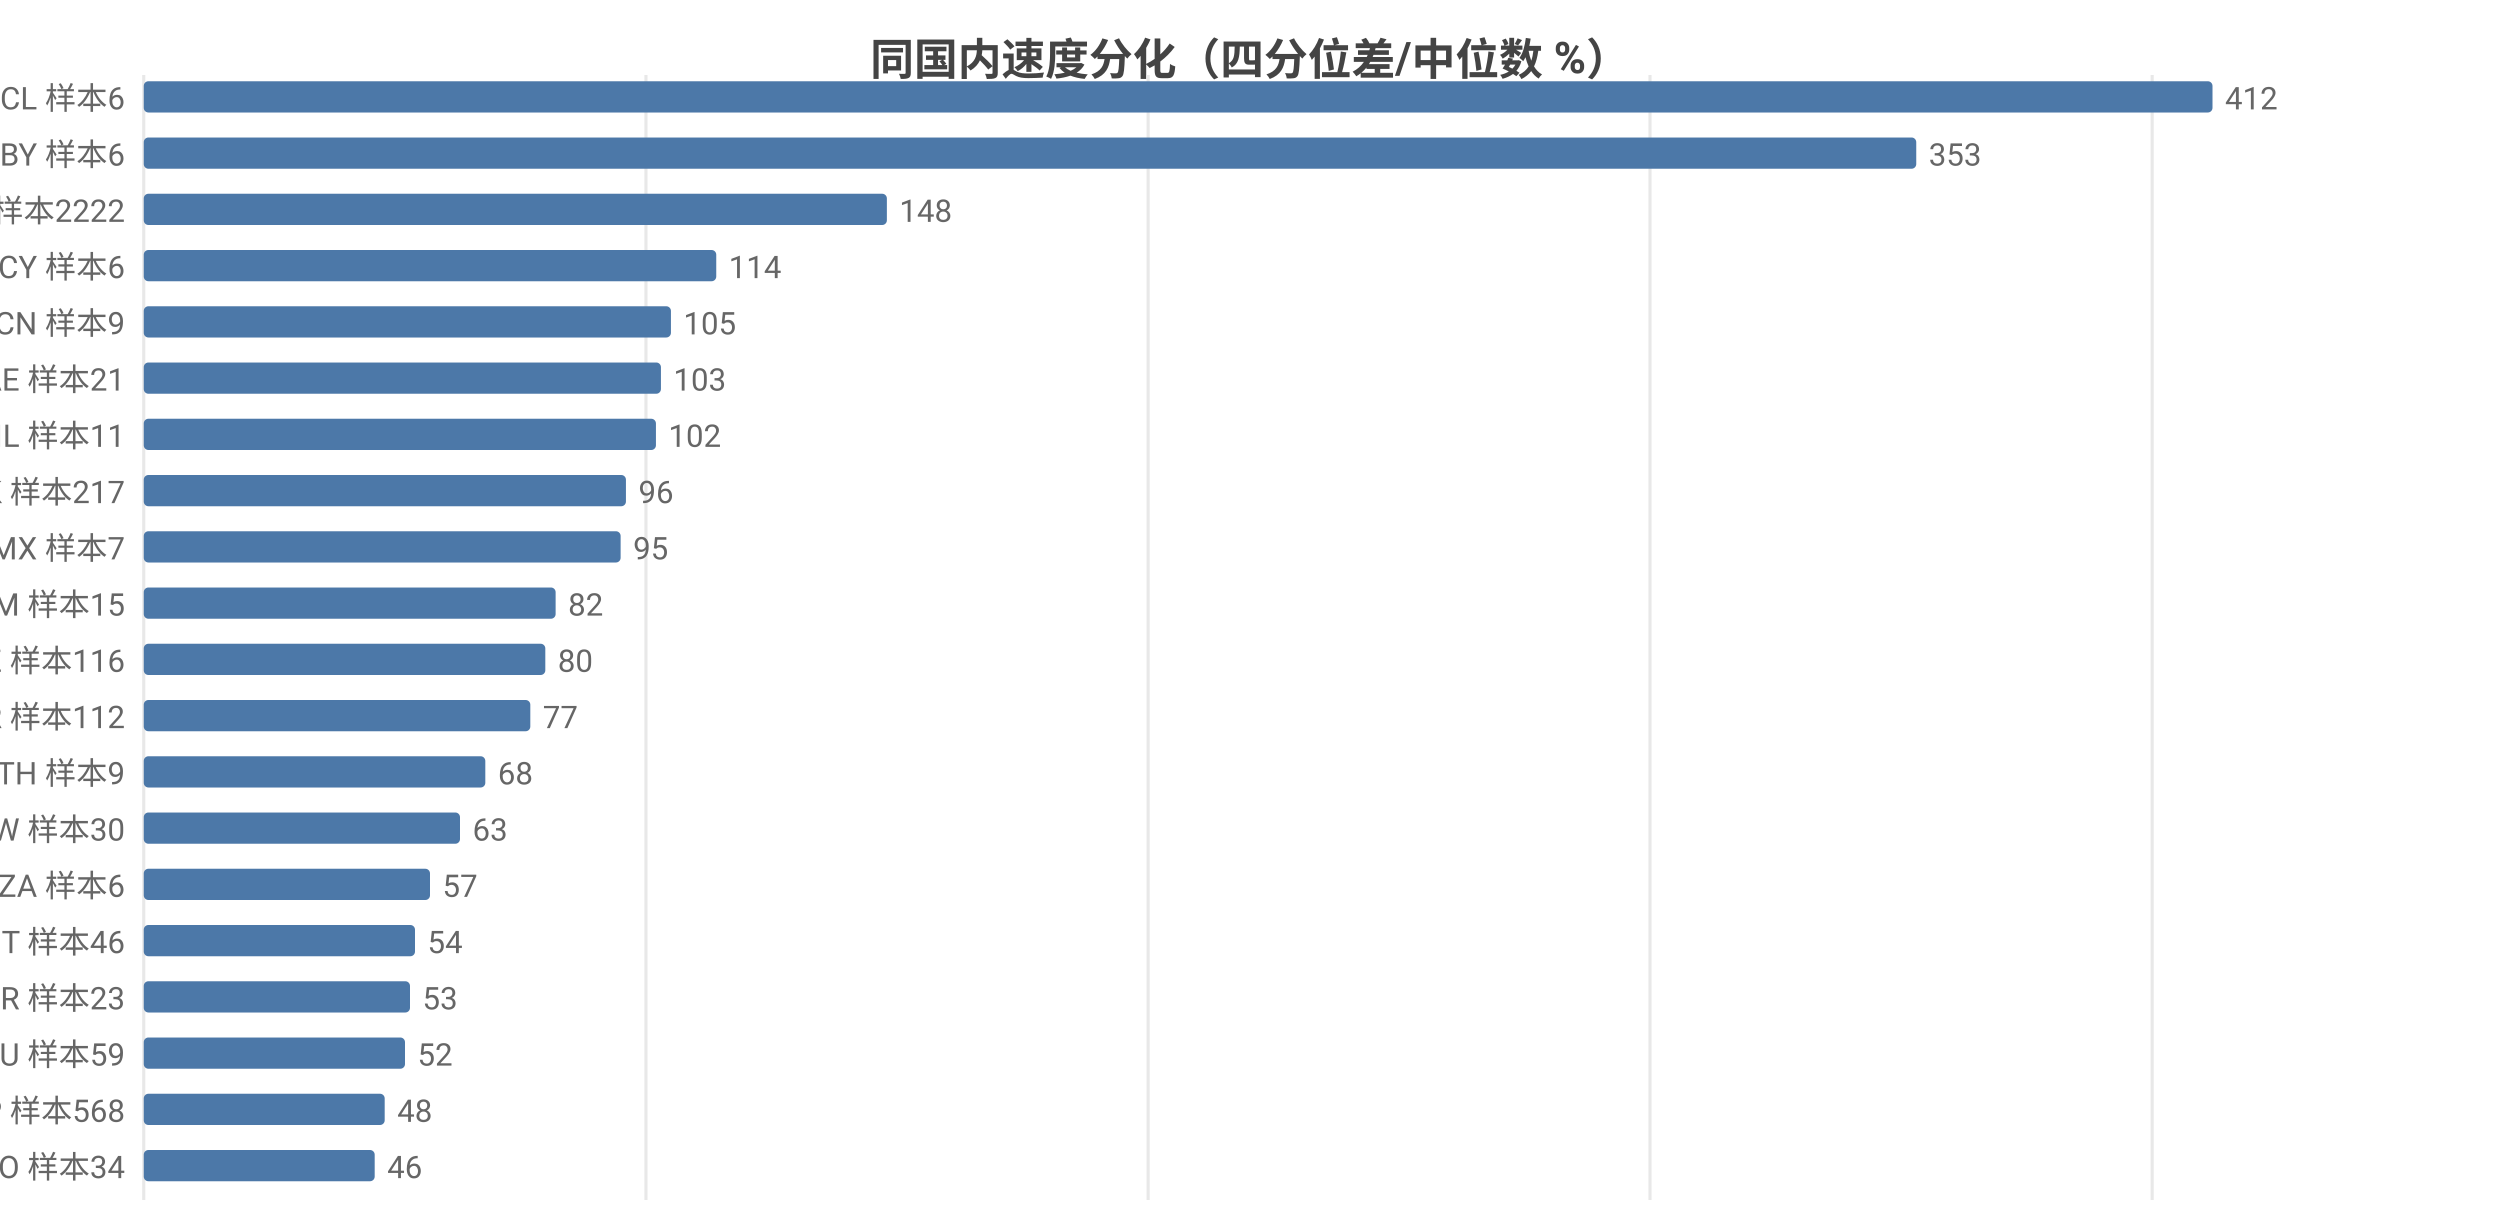
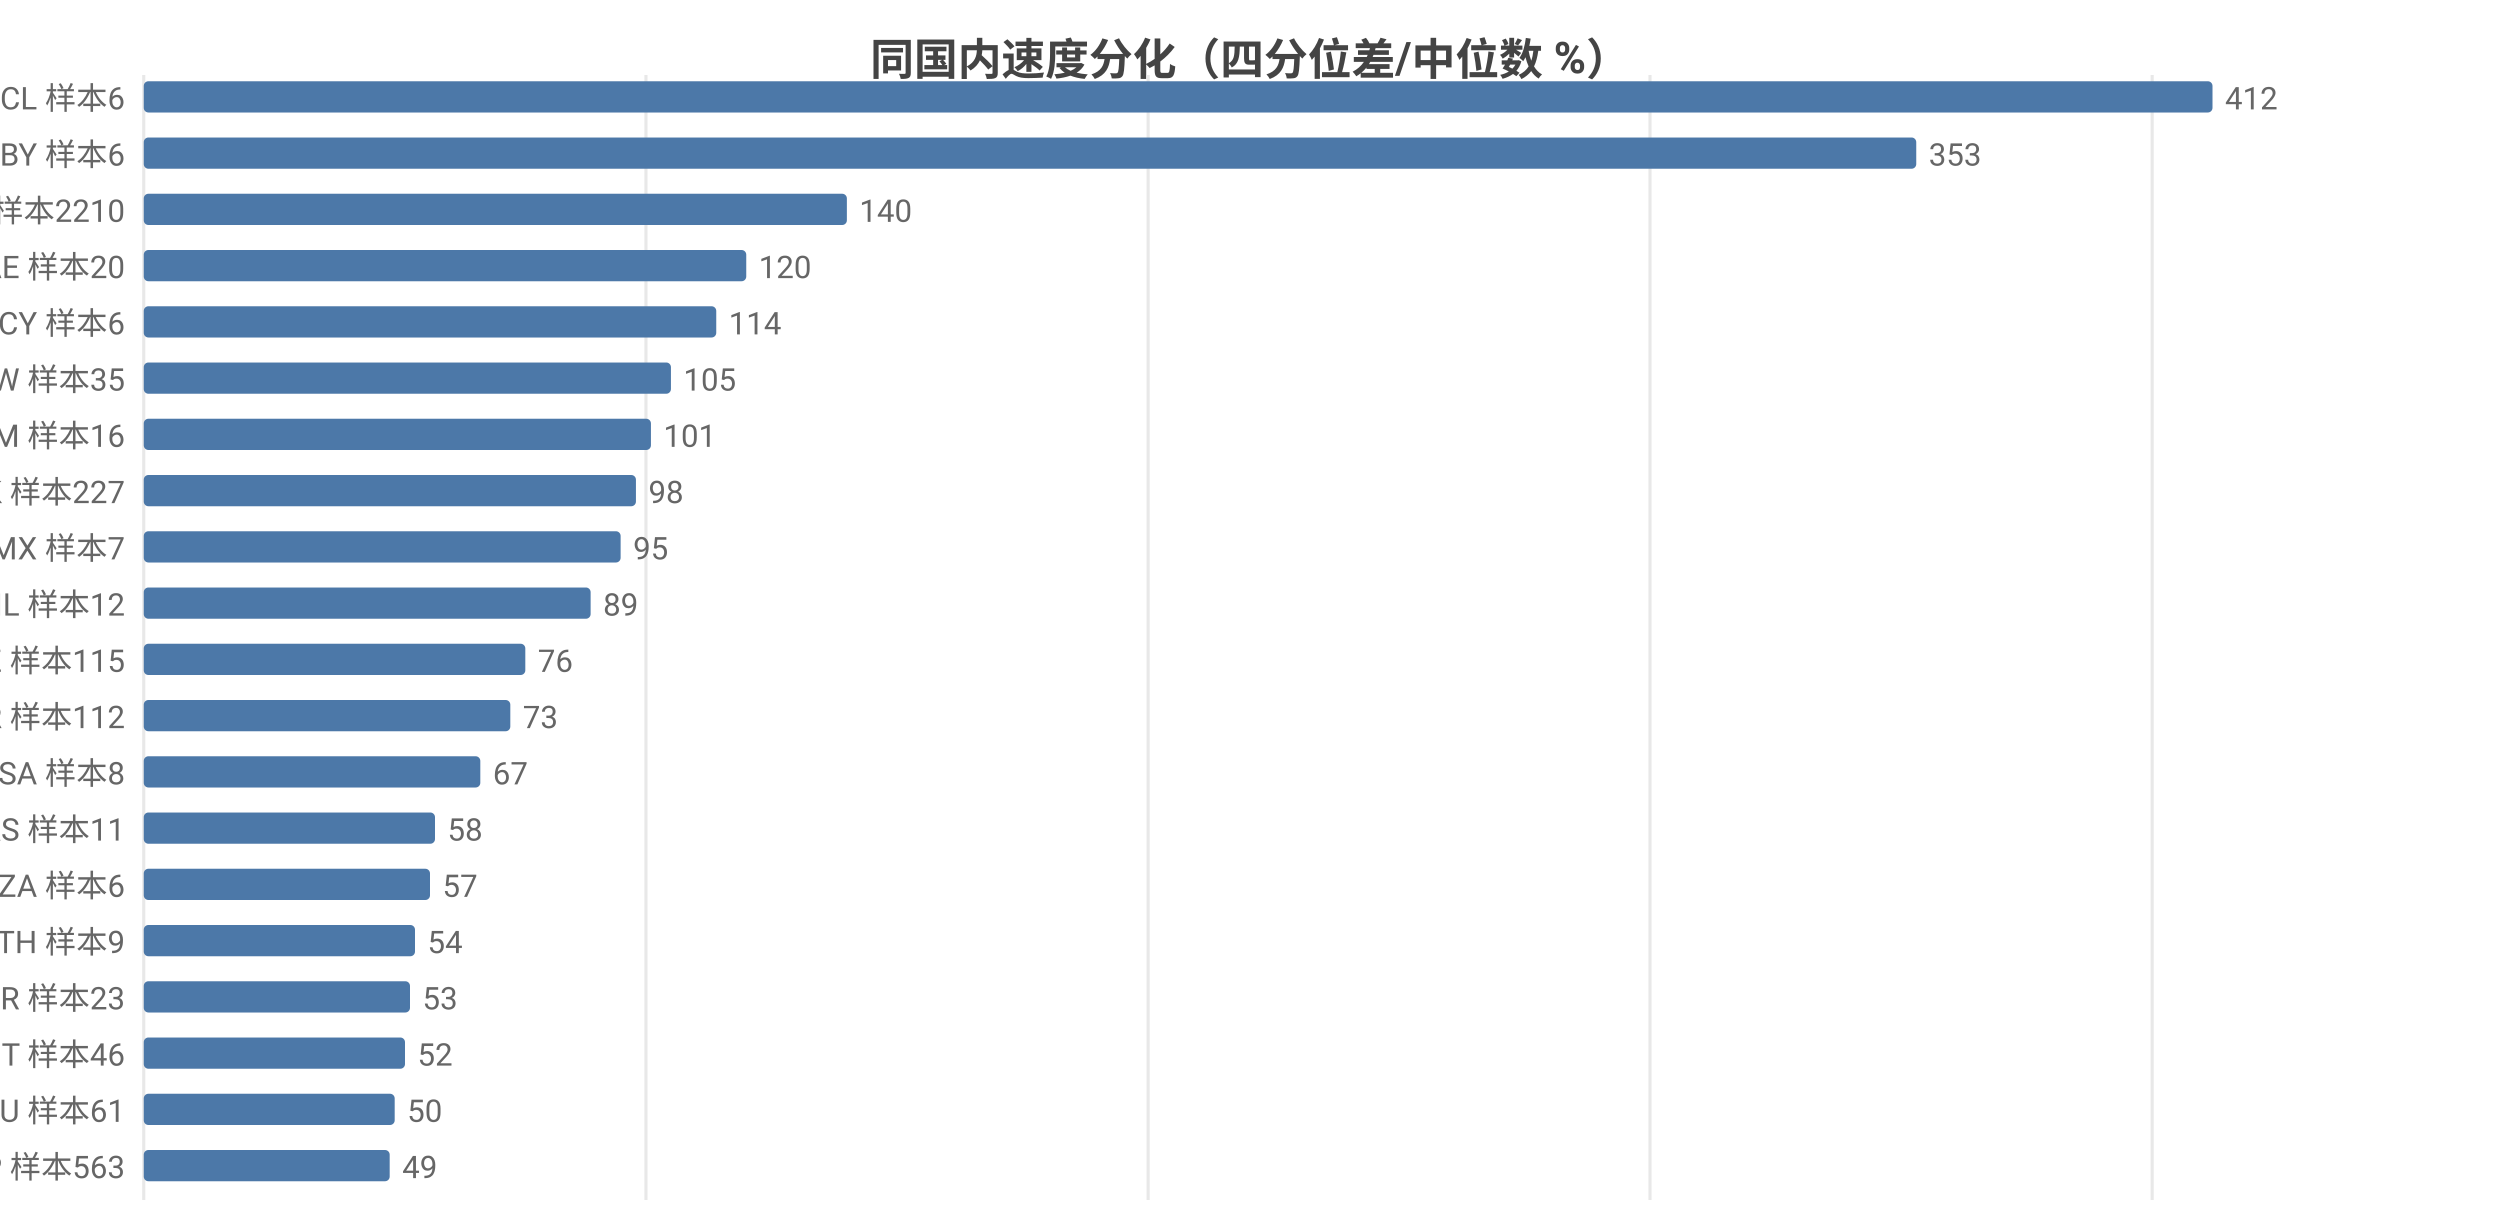
<svg xmlns="http://www.w3.org/2000/svg" width="800" height="392" viewBox="0 0 800 392">
  <rect width="800" height="392" fill="#ffffff" />
  <style>text{font-family:system-ui,-apple-system,'Segoe UI',Roboto,'PingFang SC','Microsoft YaHei','Noto Sans CJK SC',sans-serif}.g{stroke:#e8e8e8;stroke-width:1}.a{stroke:#999;stroke-width:1}.t{font-size:10px;fill:#666}.m{font-size:10px;text-anchor:middle;fill:#666}.e{font-size:10px;text-anchor:end;fill:#666}.l{font-size:11px;fill:#333}.tt{font-size:14px;font-weight:600;text-anchor:middle;fill:#444}.em{font-size:13px;text-anchor:middle;fill:#999}</style>
  <text class="tt" x="400.0" y="24">同国内速度分化（四分位差/中位数 %）</text>
  <line class="g" x1="46" y1="24" x2="46" y2="384" />
  <line class="g" x1="206.7" y1="24" x2="206.7" y2="384" />
  <line class="g" x1="367.4" y1="24" x2="367.4" y2="384" />
  <line class="g" x1="528.0" y1="24" x2="528.0" y2="384" />
  <line class="g" x1="688.7" y1="24" x2="688.7" y2="384" />
  <text class="e" x="40" y="35">CL 样本6</text>
  <rect x="46" y="26" width="662" height="10" fill="#4c78a8" rx="1.5" />
  <text class="t" x="712" y="35">412</text>
  <text class="e" x="40" y="53">BY 样本6</text>
  <rect x="46" y="44" width="567.2" height="10" fill="#4c78a8" rx="1.5" />
  <text class="t" x="617.2" y="53">353</text>
-   <text class="e" x="40" y="71">US 样本2222</text>
-   <rect x="46" y="62" width="237.8" height="10" fill="#4c78a8" rx="1.5" />
-   <text class="t" x="287.8" y="71">148</text>
-   <text class="e" x="40" y="89">CY 样本6</text>
-   <rect x="46" y="80" width="183.2" height="10" fill="#4c78a8" rx="1.5" />
-   <text class="t" x="233.2" y="89">114</text>
-   <text class="e" x="40" y="107">CN 样本9</text>
-   <rect x="46" y="98" width="168.7" height="10" fill="#4c78a8" rx="1.5" />
-   <text class="t" x="218.7" y="107">105</text>
-   <text class="e" x="40" y="125">AE 样本21</text>
-   <rect x="46" y="116" width="165.5" height="10" fill="#4c78a8" rx="1.5" />
-   <text class="t" x="215.5" y="125">103</text>
-   <text class="e" x="40" y="143">IL 样本11</text>
-   <rect x="46" y="134" width="163.9" height="10" fill="#4c78a8" rx="1.5" />
-   <text class="t" x="213.9" y="143">102</text>
-   <text class="e" x="40" y="161">HK 样本217</text>
-   <rect x="46" y="152" width="154.3" height="10" fill="#4c78a8" rx="1.5" />
-   <text class="t" x="204.3" y="161">96</text>
+   <text class="e" x="40" y="71">US 样本2210</text>
+   <rect x="46" y="62" width="225.0" height="10" fill="#4c78a8" rx="1.5" />
+   <text class="t" x="275.0" y="71">140</text>
+   <text class="e" x="40" y="89">AE 样本20</text>
+   <rect x="46" y="80" width="192.8" height="10" fill="#4c78a8" rx="1.5" />
+   <text class="t" x="242.8" y="89">120</text>
+   <text class="e" x="40" y="107">CY 样本6</text>
+   <rect x="46" y="98" width="183.2" height="10" fill="#4c78a8" rx="1.5" />
+   <text class="t" x="233.2" y="107">114</text>
+   <text class="e" x="40" y="125">TW 样本35</text>
+   <rect x="46" y="116" width="168.7" height="10" fill="#4c78a8" rx="1.5" />
+   <text class="t" x="218.7" y="125">105</text>
+   <text class="e" x="40" y="143">AM 样本16</text>
+   <rect x="46" y="134" width="162.3" height="10" fill="#4c78a8" rx="1.5" />
+   <text class="t" x="212.3" y="143">101</text>
+   <text class="e" x="40" y="161">HK 样本227</text>
+   <rect x="46" y="152" width="157.5" height="10" fill="#4c78a8" rx="1.5" />
+   <text class="t" x="207.5" y="161">98</text>
  <text class="e" x="40" y="179">MX 样本7</text>
  <rect x="46" y="170" width="152.6" height="10" fill="#4c78a8" rx="1.5" />
  <text class="t" x="202.6" y="179">95</text>
-   <text class="e" x="40" y="197">AM 样本15</text>
-   <rect x="46" y="188" width="131.8" height="10" fill="#4c78a8" rx="1.5" />
-   <text class="t" x="181.8" y="197">82</text>
-   <text class="e" x="40" y="215">KZ 样本116</text>
-   <rect x="46" y="206" width="128.5" height="10" fill="#4c78a8" rx="1.5" />
-   <text class="t" x="178.5" y="215">80</text>
+   <text class="e" x="40" y="197">IL 样本12</text>
+   <rect x="46" y="188" width="143.0" height="10" fill="#4c78a8" rx="1.5" />
+   <text class="t" x="193.0" y="197">89</text>
+   <text class="e" x="40" y="215">KZ 样本115</text>
+   <rect x="46" y="206" width="122.1" height="10" fill="#4c78a8" rx="1.5" />
+   <text class="t" x="172.1" y="215">76</text>
  <text class="e" x="40" y="233">KR 样本112</text>
-   <rect x="46" y="224" width="123.7" height="10" fill="#4c78a8" rx="1.5" />
-   <text class="t" x="173.7" y="233">77</text>
-   <text class="e" x="40" y="251">TH 样本9</text>
-   <rect x="46" y="242" width="109.3" height="10" fill="#4c78a8" rx="1.5" />
-   <text class="t" x="159.3" y="251">68</text>
-   <text class="e" x="40" y="269">TW 样本30</text>
-   <rect x="46" y="260" width="101.2" height="10" fill="#4c78a8" rx="1.5" />
-   <text class="t" x="151.2" y="269">63</text>
+   <rect x="46" y="224" width="117.3" height="10" fill="#4c78a8" rx="1.5" />
+   <text class="t" x="167.3" y="233">73</text>
+   <text class="e" x="40" y="251">SA 样本8</text>
+   <rect x="46" y="242" width="107.7" height="10" fill="#4c78a8" rx="1.5" />
+   <text class="t" x="157.7" y="251">67</text>
+   <text class="e" x="40" y="269">RS 样本11</text>
+   <rect x="46" y="260" width="93.2" height="10" fill="#4c78a8" rx="1.5" />
+   <text class="t" x="143.2" y="269">58</text>
  <text class="e" x="40" y="287">ZA 样本6</text>
  <rect x="46" y="278" width="91.6" height="10" fill="#4c78a8" rx="1.5" />
  <text class="t" x="141.6" y="287">57</text>
-   <text class="e" x="40" y="305">IT 样本46</text>
+   <text class="e" x="40" y="305">TH 样本9</text>
  <rect x="46" y="296" width="86.8" height="10" fill="#4c78a8" rx="1.5" />
  <text class="t" x="136.8" y="305">54</text>
  <text class="e" x="40" y="323">BR 样本23</text>
  <rect x="46" y="314" width="85.2" height="10" fill="#4c78a8" rx="1.5" />
  <text class="t" x="135.2" y="323">53</text>
-   <text class="e" x="40" y="341">AU 样本59</text>
+   <text class="e" x="40" y="341">IT 样本46</text>
  <rect x="46" y="332" width="83.6" height="10" fill="#4c78a8" rx="1.5" />
  <text class="t" x="133.6" y="341">52</text>
-   <text class="e" x="40" y="359">JP 样本568</text>
-   <rect x="46" y="350" width="77.1" height="10" fill="#4c78a8" rx="1.5" />
-   <text class="t" x="127.1" y="359">48</text>
-   <text class="e" x="40" y="377">RO 样本34</text>
-   <rect x="46" y="368" width="73.9" height="10" fill="#4c78a8" rx="1.5" />
-   <text class="t" x="123.9" y="377">46</text>
+   <text class="e" x="40" y="359">AU 样本61</text>
+   <rect x="46" y="350" width="80.3" height="10" fill="#4c78a8" rx="1.5" />
+   <text class="t" x="130.3" y="359">50</text>
+   <text class="e" x="40" y="377">JP 样本563</text>
+   <rect x="46" y="368" width="78.7" height="10" fill="#4c78a8" rx="1.5" />
+   <text class="t" x="128.7" y="377">49</text>
</svg>
